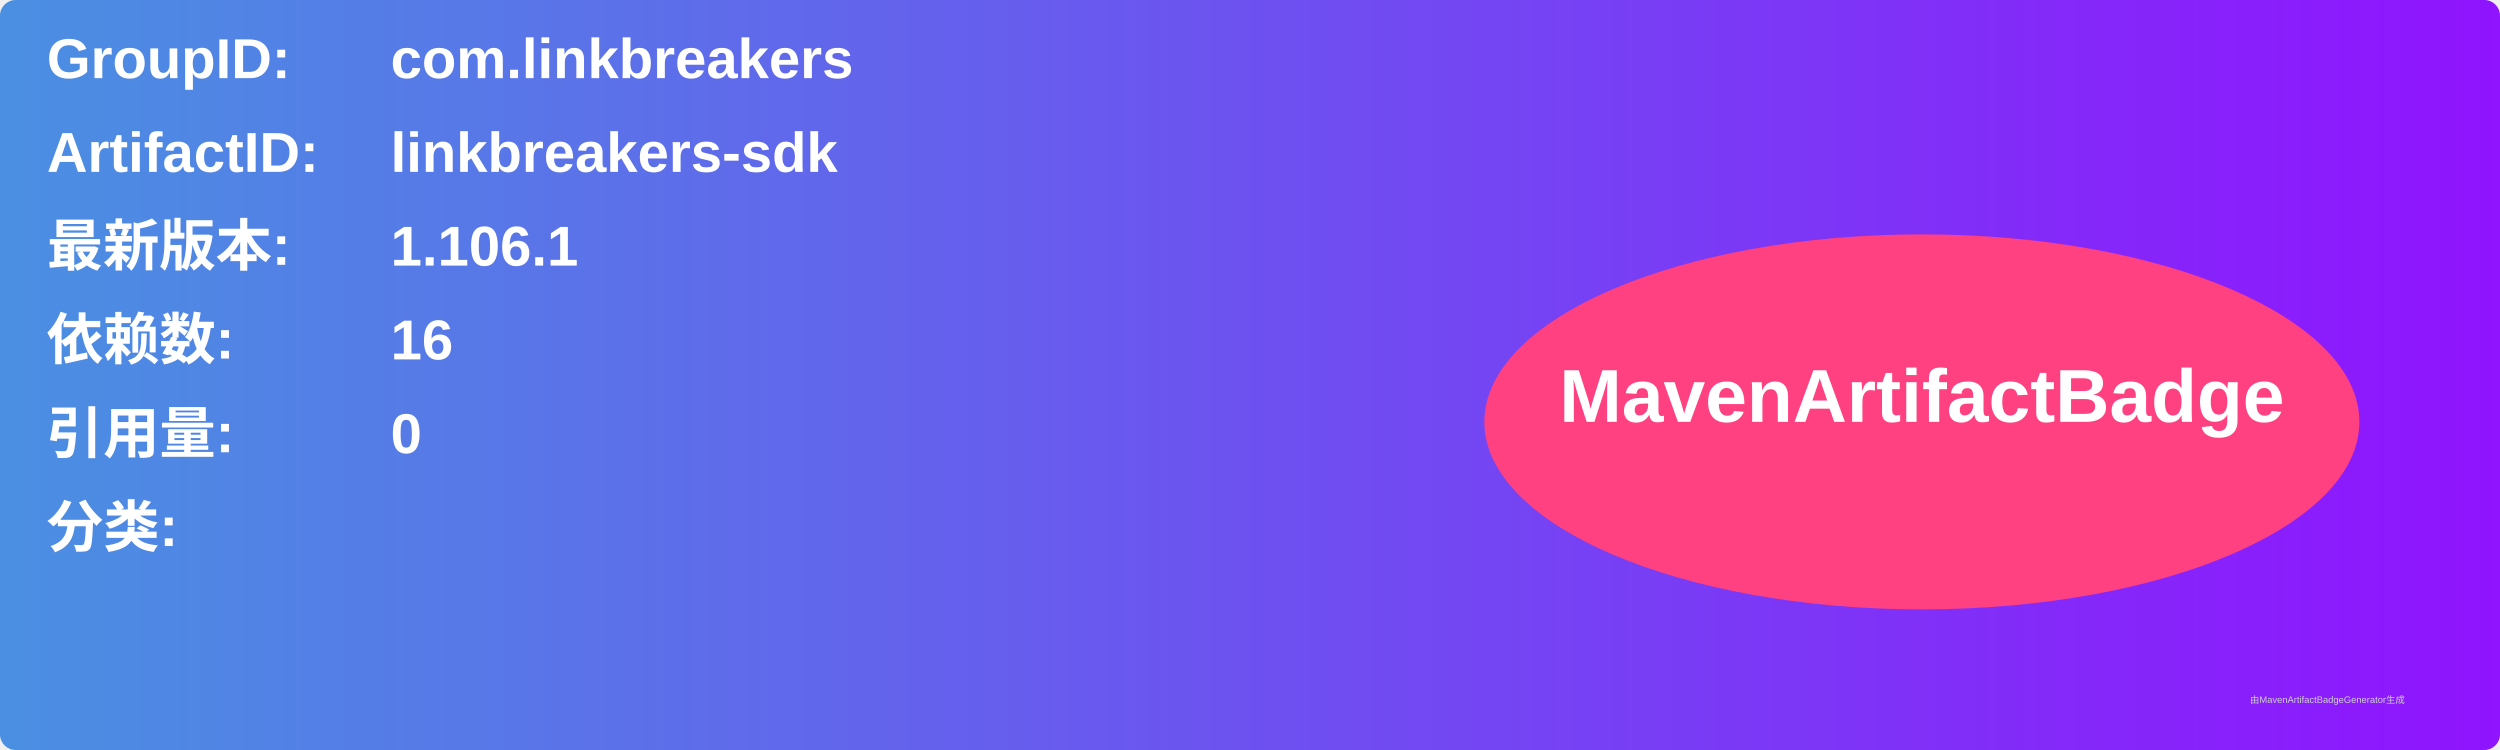
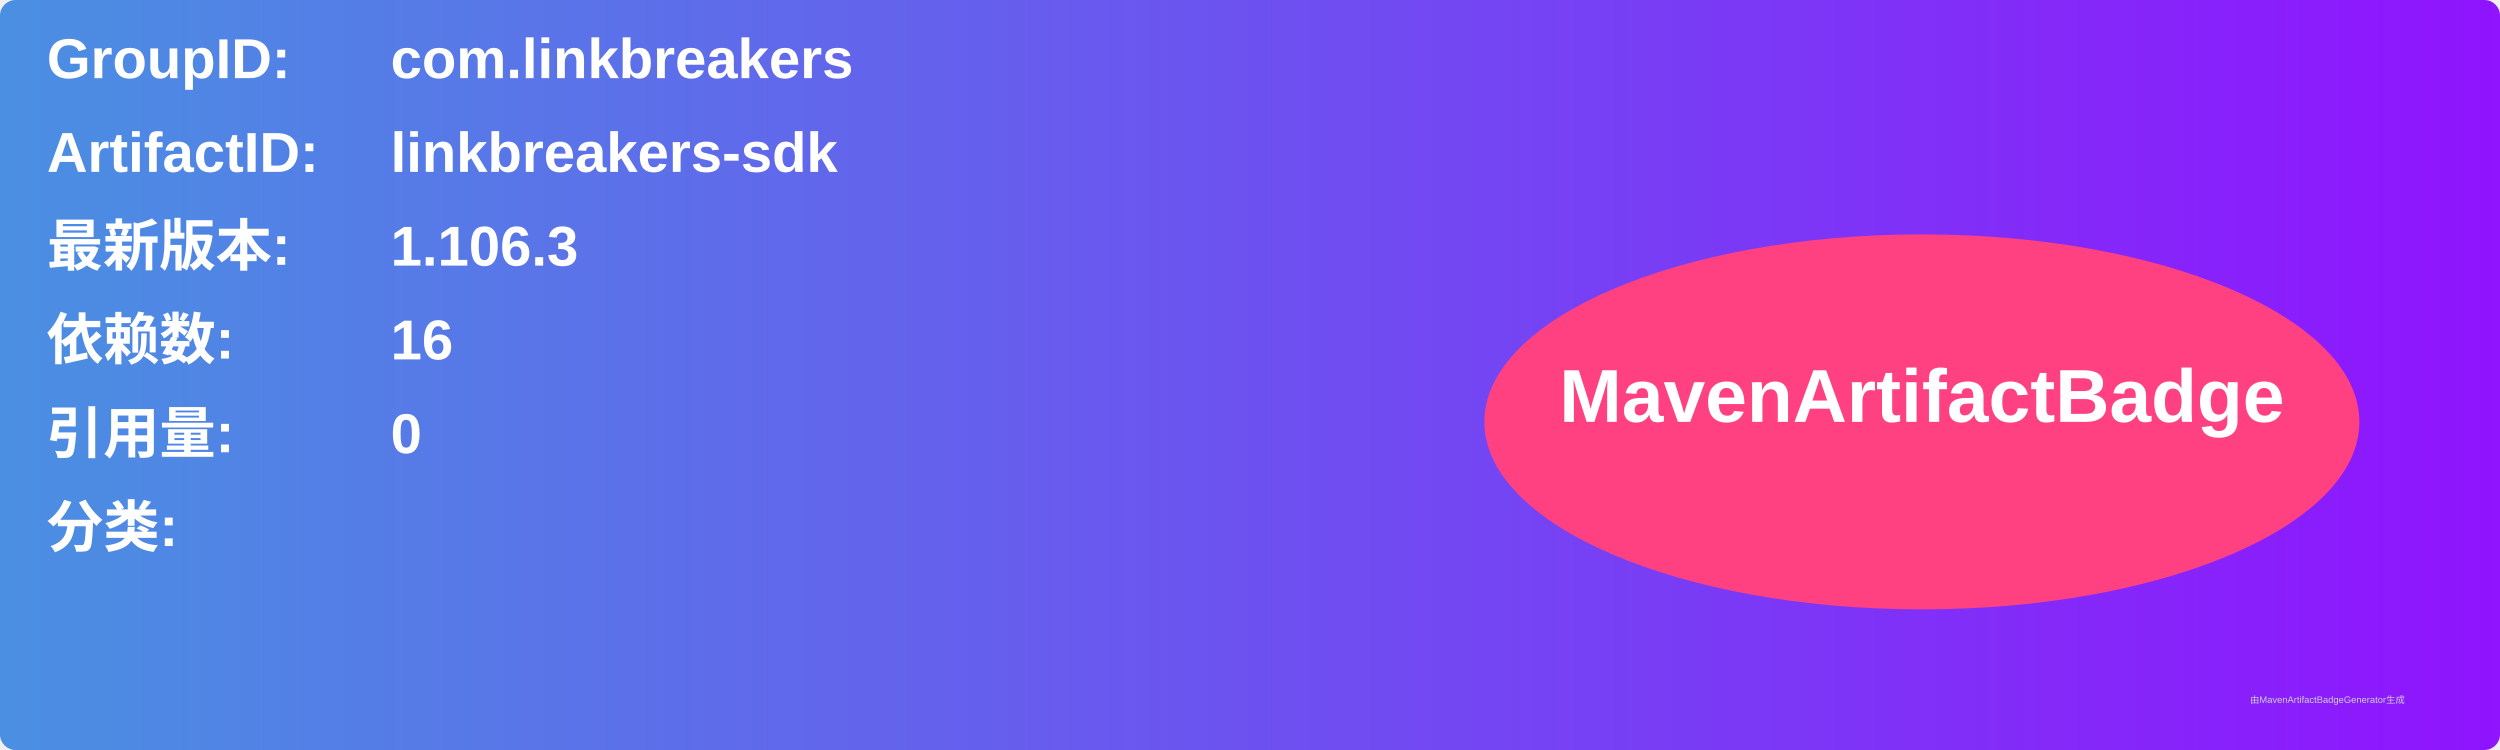
<svg xmlns="http://www.w3.org/2000/svg" width="800" height="240" viewBox="0 0 800 240">
  <linearGradient id="grad" x1="0%" y1="0%" x2="100%" y2="0%">
    <stop offset="0%" stop-color="#4a90e2" />
    <stop offset="100%" stop-color="#9013fe" />
  </linearGradient>
  <rect width="100%" height="100%" rx="5" ry="5" fill="url(#grad)" />
  <g transform="translate(15, 15)">
    <text x="0" y="10" font-family="Arial" font-size="18" fill="white" font-weight="bold" width="260">GroupID:</text>
    <text x="110" y="10" font-family="Arial" font-size="18" fill="white" font-weight="bold" width="460">com.linkbreakers</text>
    <text x="0" y="40" font-family="Arial" font-size="18" fill="white" font-weight="bold" width="260">ArtifactID:</text>
    <text x="110" y="40" font-family="Arial" font-size="18" fill="white" font-weight="bold" width="460">linkbreakers-sdk</text>
    <text x="0" y="70" font-family="Arial" font-size="18" fill="white" font-weight="bold">最新版本:</text>
    <text x="110" y="70" font-family="Arial" font-size="18" fill="white" font-weight="bold">
-       <tspan font-weight="bold">1.106.1</tspan>
+       <tspan font-weight="bold">1.106.3</tspan>
    </text>
    <text x="0" y="100" font-family="Arial" font-size="18" fill="white" font-weight="bold">依赖数: </text>
    <text x="110" y="100" font-family="Arial" font-size="18" fill="white">
      <tspan font-weight="bold">16</tspan>
    </text>
    <text x="0" y="130" font-family="Arial" font-size="18" fill="white" font-weight="bold">引用量: </text>
    <text x="110" y="130" font-family="Arial" font-size="18" fill="white">
      <tspan font-weight="bold">0</tspan>
    </text>
    <text x="0" y="160" font-family="Arial" font-size="18" fill="white" font-weight="bold">分类:</text>
    <text x="10" y="190" font-family="Arial" font-size="10" fill="white">
      <tspan font-weight="bold" />
    </text>
    <ellipse cx="600" cy="120" rx="140" ry="60" fill="#ff4081" />
    <text x="600" y="120" text-anchor="middle" font-family="Arial" font-size="24" fill="white" font-weight="bold">MavenArtifactBadge</text>
  </g>
  <text x="720" y="225" font-family="Arial" font-size="3" fill="#d0d0d0">由MavenArtifactBadgeGenerator生成</text>
</svg>
